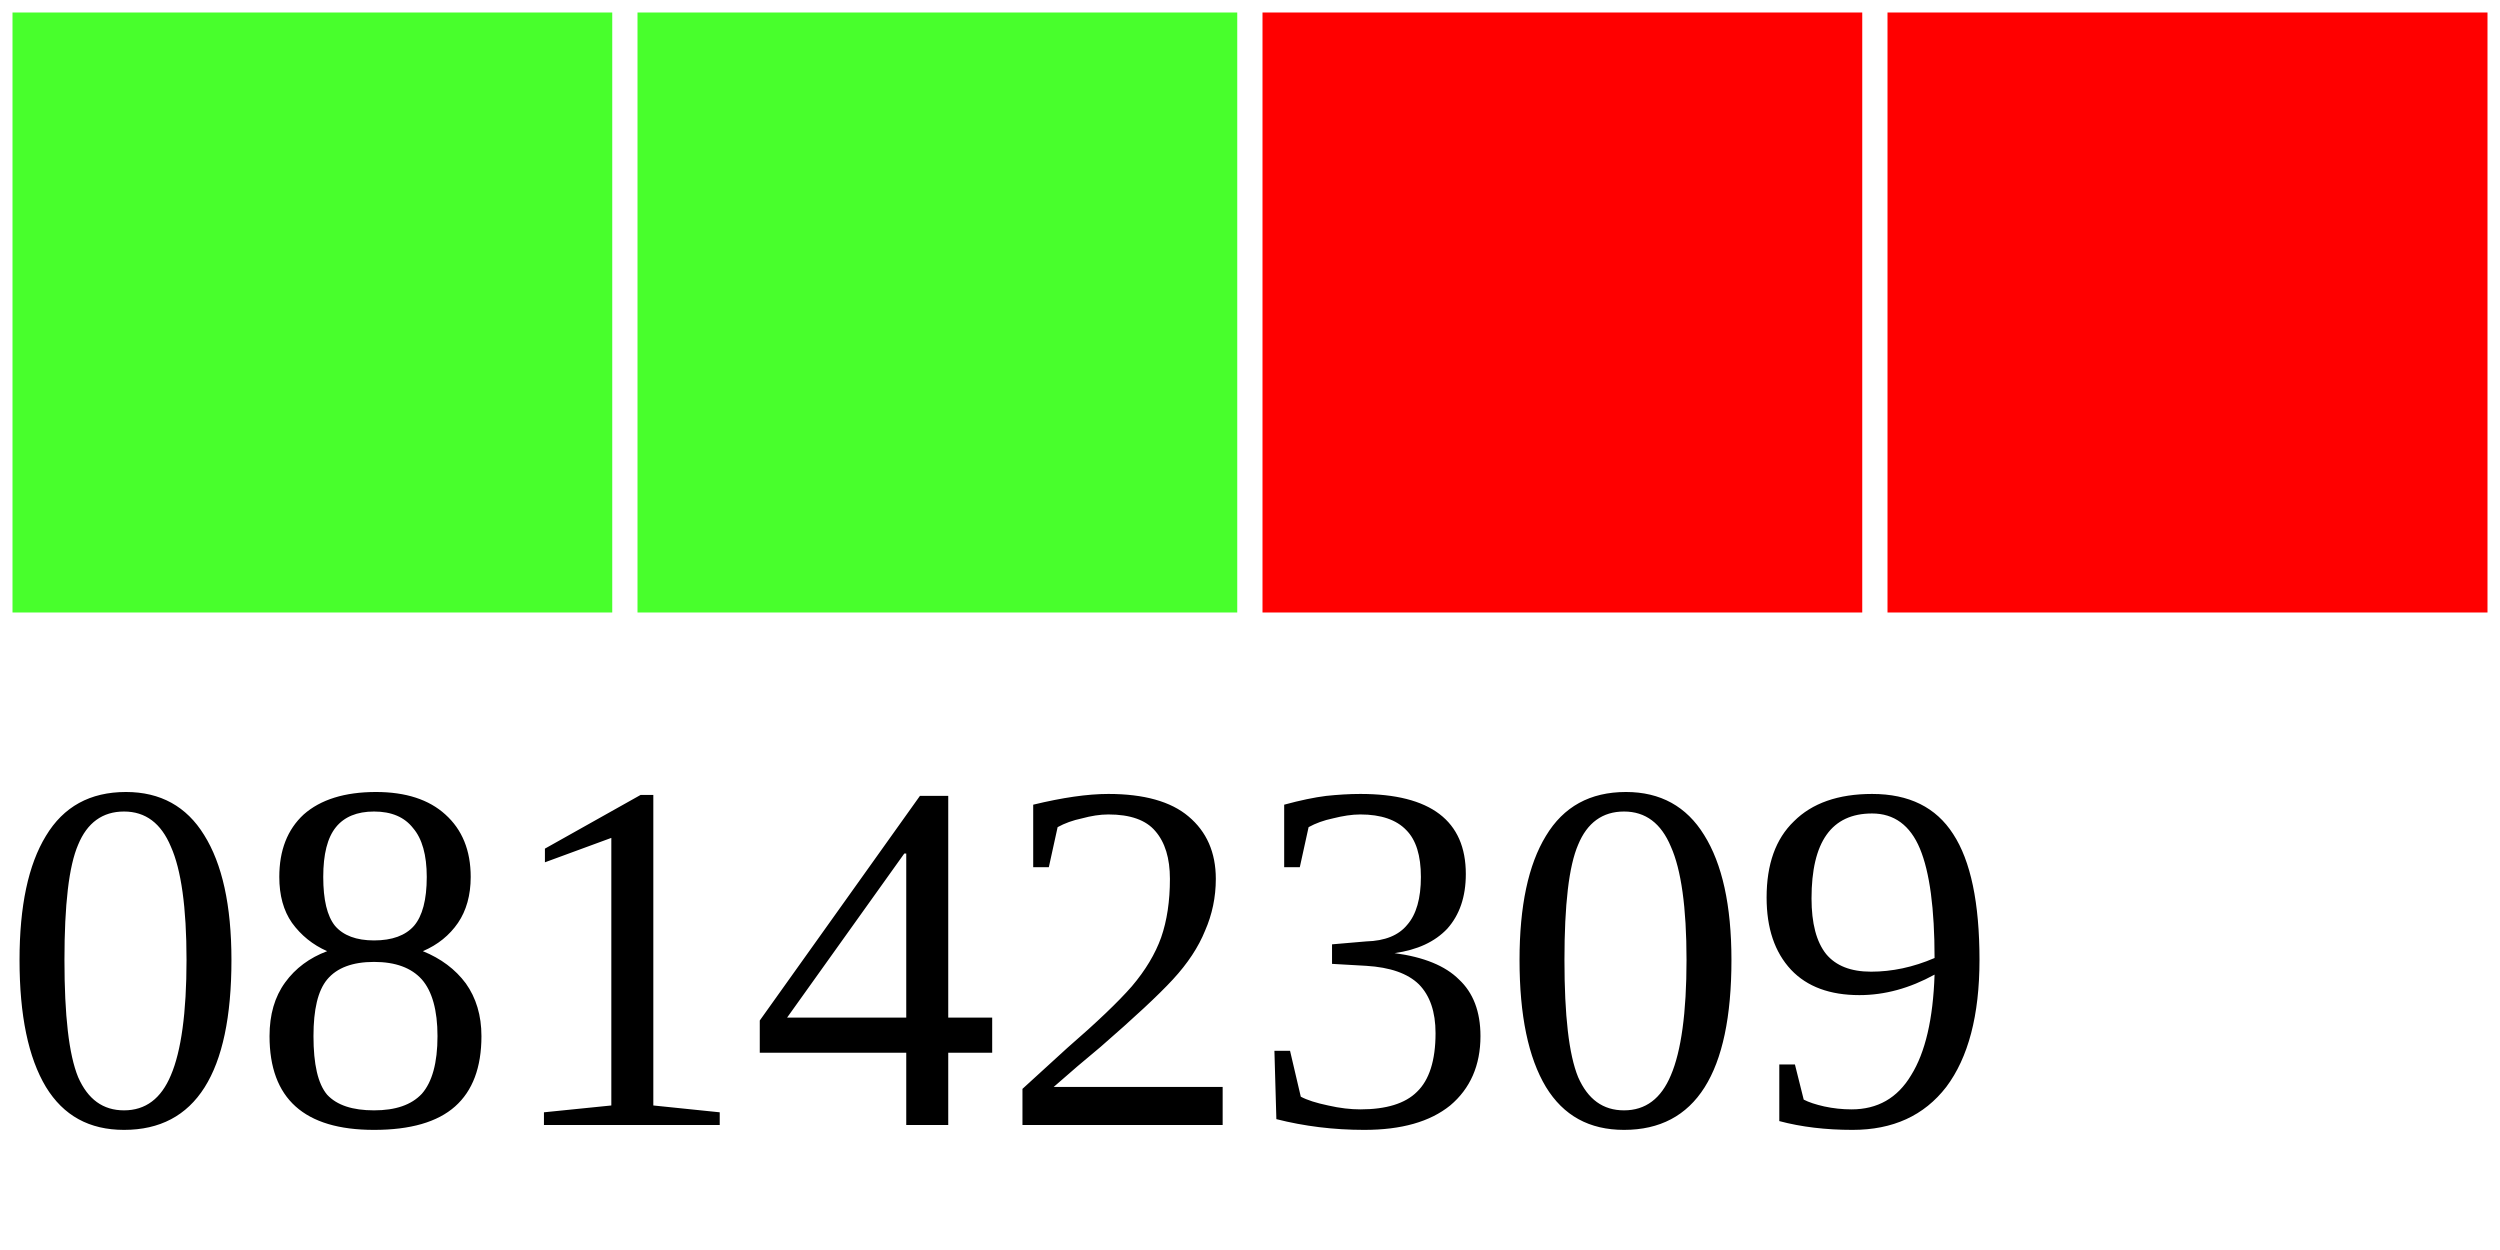
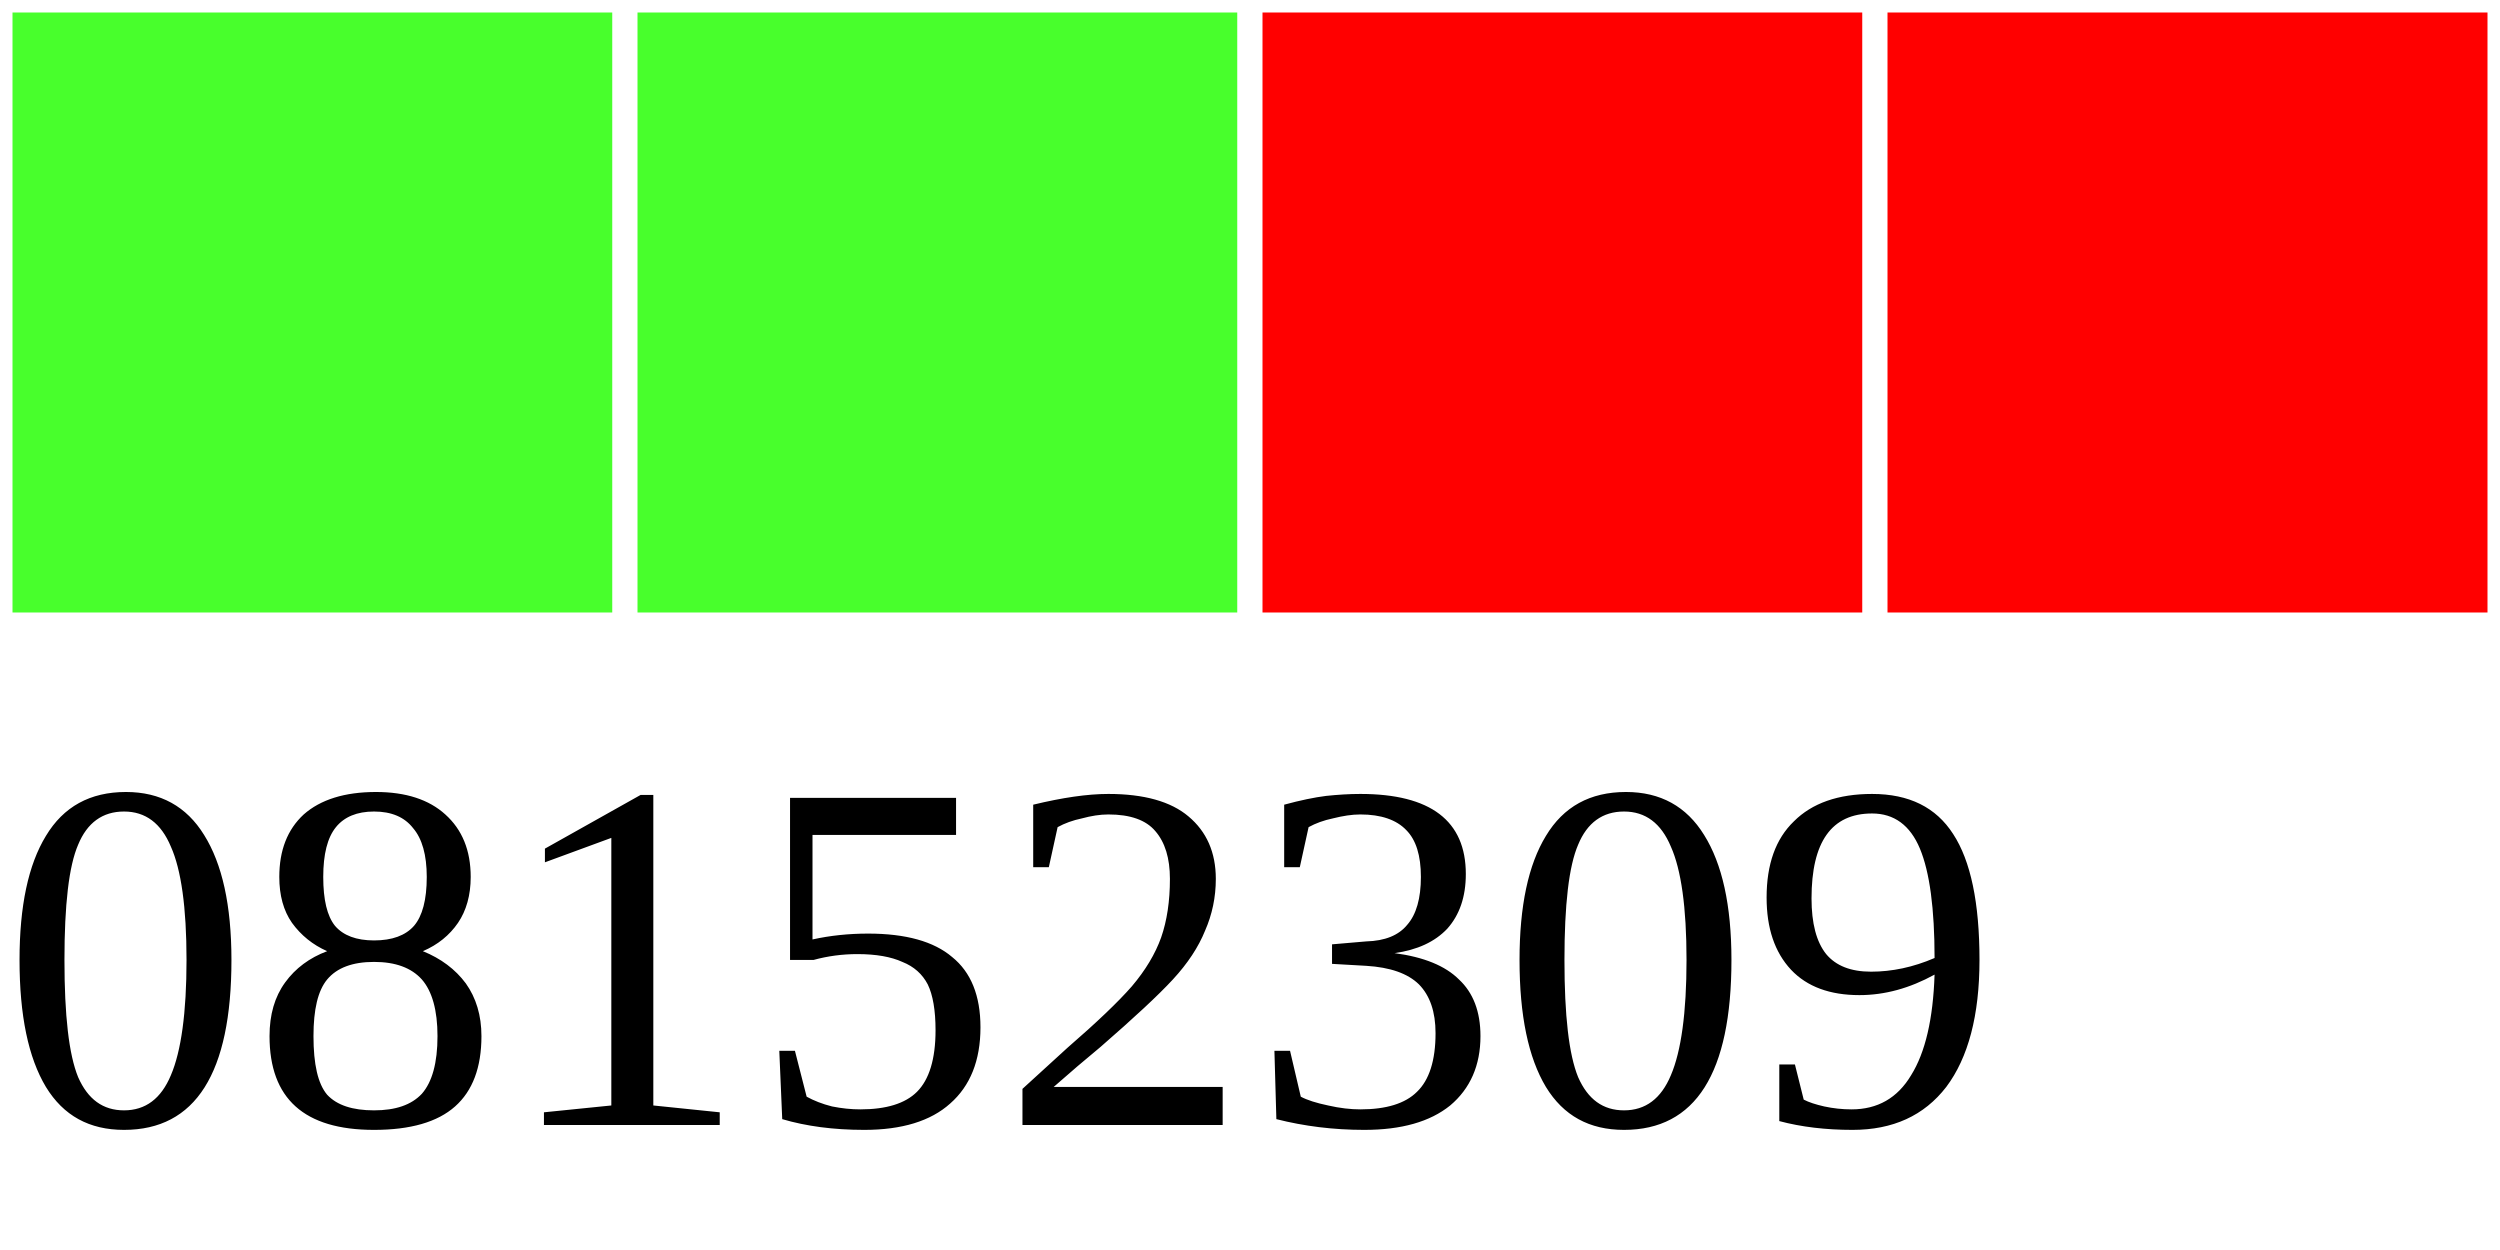
<svg xmlns="http://www.w3.org/2000/svg" width="40" height="20">
  <g>
    <rect width="10" height="10" style="fill:#48FF2C;stroke-width:0.4;stroke:rgb(255,255,255)" x="0" />
    <rect width="10" height="10" style="fill:#48FF2C;stroke-width:0.4;stroke:rgb(255,255,255)" x="10" />
    <rect width="10" height="10" style="fill:#FF0000;stroke-width:0.4;stroke:rgb(255,255,255)" x="20" />
    <rect width="10" height="10" style="fill:#FF0000;stroke-width:0.4;stroke:rgb(255,255,255)" x="30" />
-     <text x="0" y="18" fill="black" font-size="8">08142309</text>
+     <text x="0" y="18" fill="black" font-size="8">08152309</text>
  </g>
</svg>
